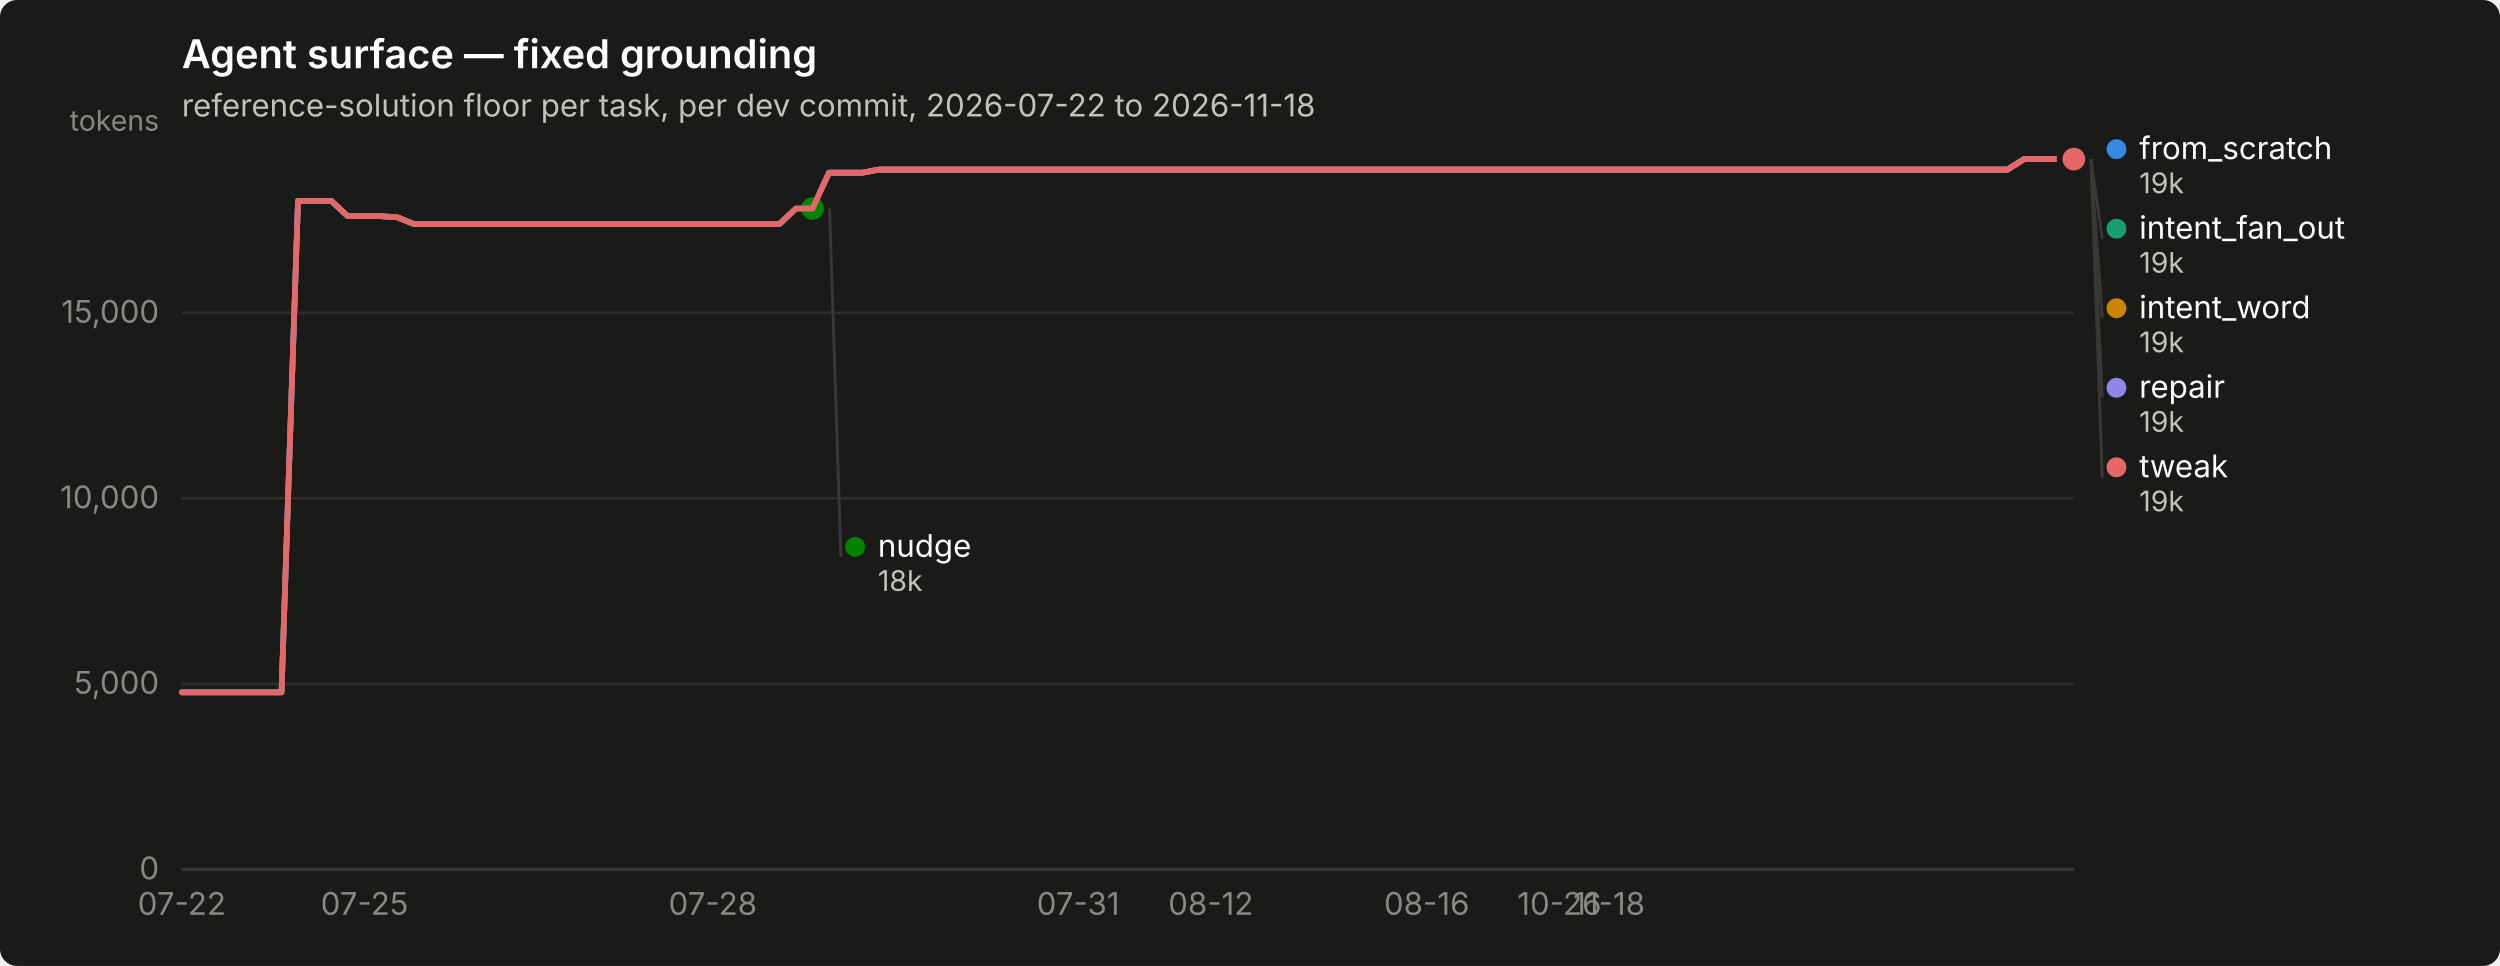
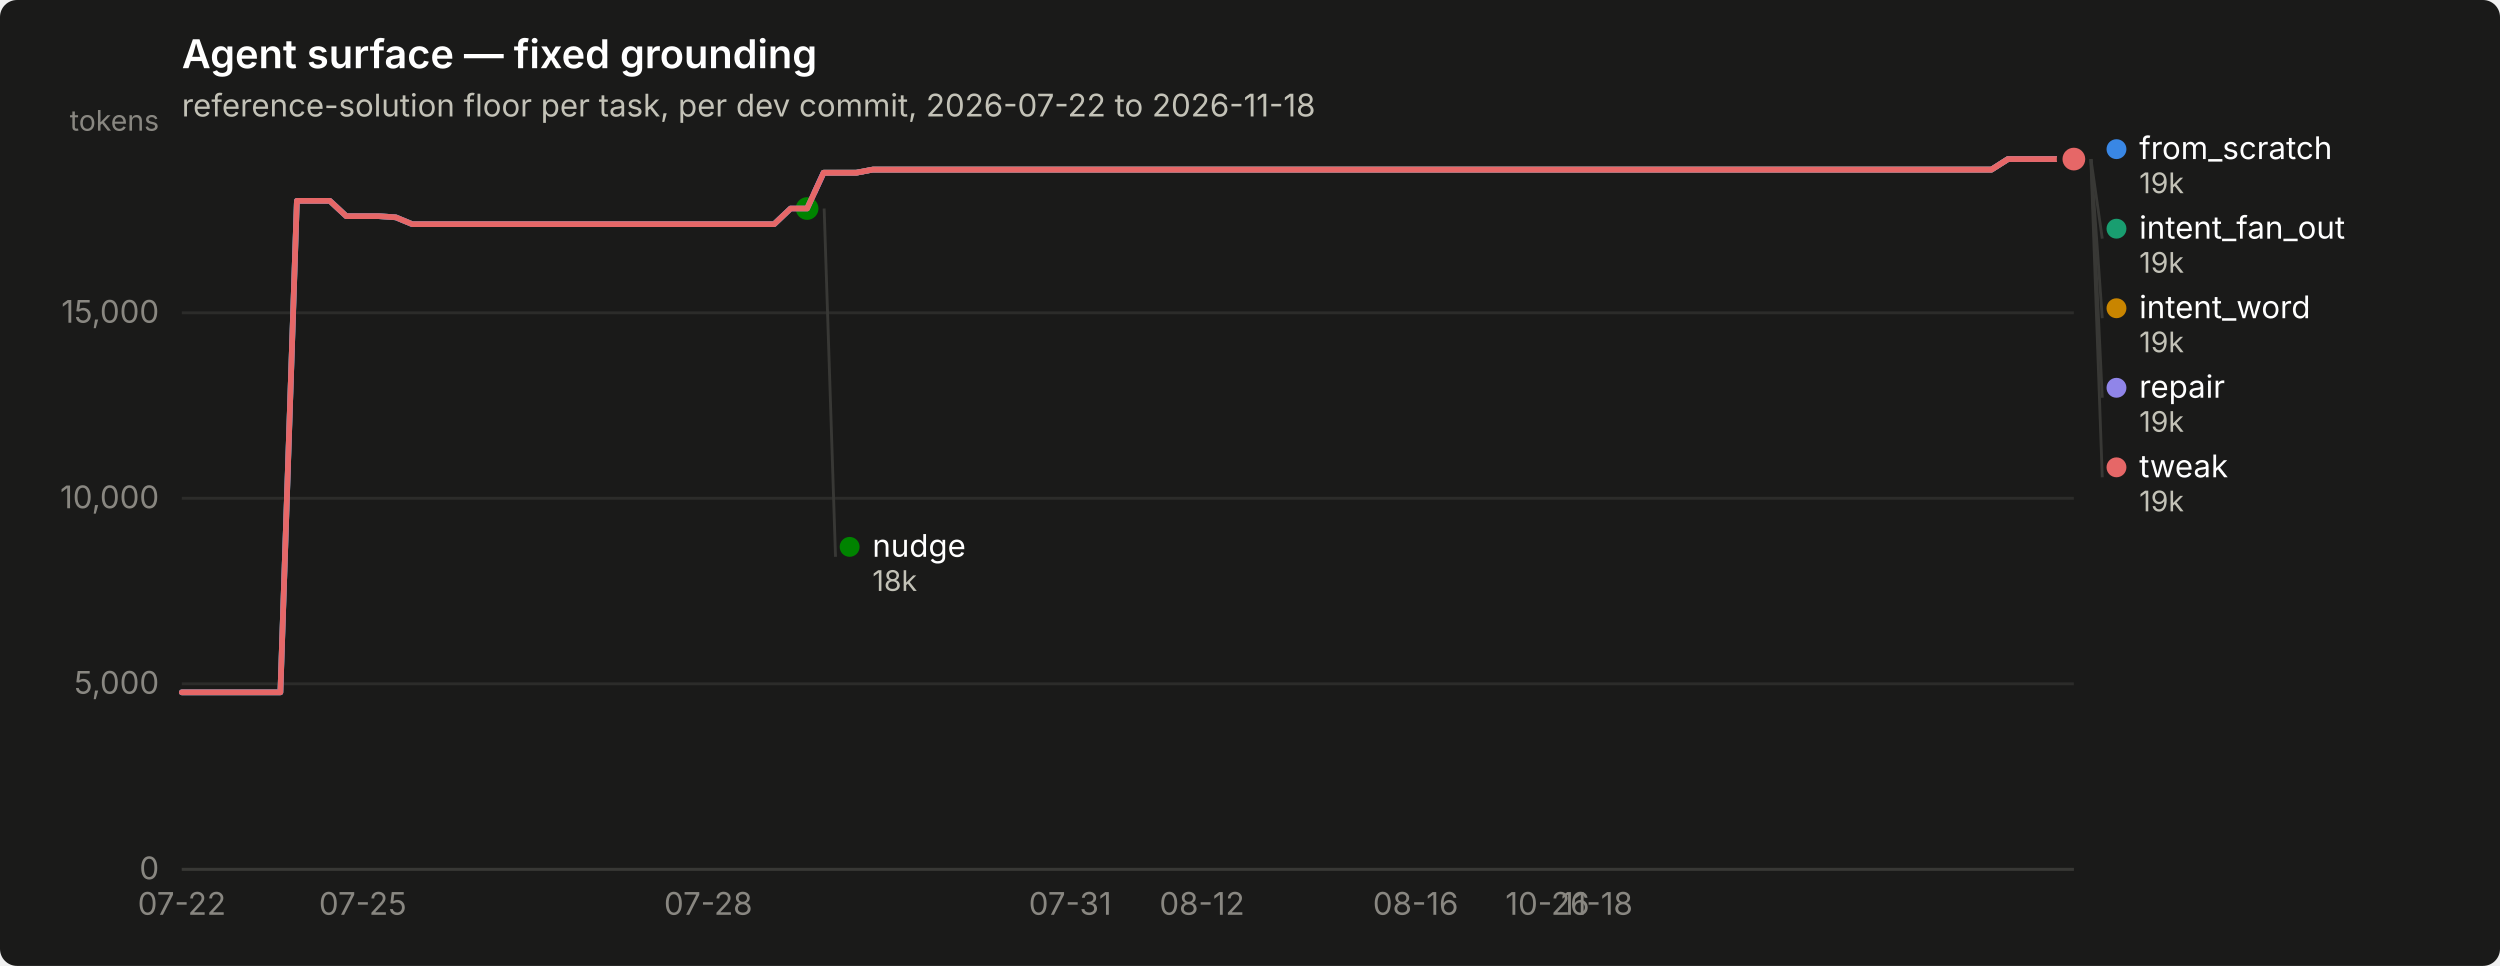
<svg xmlns="http://www.w3.org/2000/svg" width="880" height="340" viewBox="0 0 880 340" role="img" aria-label="Agent surface — fixed grounding">
  <rect width="880" height="340" rx="6" fill="#1a1a19" />
  <text x="64" y="24" font-family="system-ui, -apple-system, &quot;Segoe UI&quot;, sans-serif" font-size="14" font-weight="600" fill="#ffffff">Agent surface — fixed grounding</text>
  <text x="64" y="41" font-family="system-ui, -apple-system, &quot;Segoe UI&quot;, sans-serif" font-size="11" fill="#c3c2b7">reference-solution floor per task, per dev commit, 2026-07-22 to 2026-11-18</text>
  <line x1="64" y1="306.0" x2="730" y2="306.0" stroke="#2c2c2a" stroke-width="1" />
  <text x="56" y="309.5" text-anchor="end" font-family="system-ui, -apple-system, &quot;Segoe UI&quot;, sans-serif" font-size="11" style="font-variant-numeric: tabular-nums" fill="#898781">0</text>
  <line x1="64" y1="240.7" x2="730" y2="240.7" stroke="#2c2c2a" stroke-width="1" />
  <text x="56" y="244.2" text-anchor="end" font-family="system-ui, -apple-system, &quot;Segoe UI&quot;, sans-serif" font-size="11" style="font-variant-numeric: tabular-nums" fill="#898781">5,000</text>
  <line x1="64" y1="175.4" x2="730" y2="175.4" stroke="#2c2c2a" stroke-width="1" />
  <text x="56" y="178.9" text-anchor="end" font-family="system-ui, -apple-system, &quot;Segoe UI&quot;, sans-serif" font-size="11" style="font-variant-numeric: tabular-nums" fill="#898781">10,000</text>
  <line x1="64" y1="110.1" x2="730" y2="110.1" stroke="#2c2c2a" stroke-width="1" />
  <text x="56" y="113.6" text-anchor="end" font-family="system-ui, -apple-system, &quot;Segoe UI&quot;, sans-serif" font-size="11" style="font-variant-numeric: tabular-nums" fill="#898781">15,000</text>
  <text x="56" y="46" text-anchor="end" font-family="system-ui, -apple-system, &quot;Segoe UI&quot;, sans-serif" font-size="10" fill="#898781">tokens</text>
  <line x1="64" y1="306" x2="730" y2="306" stroke="#383835" stroke-width="1" />
  <text x="64.0" y="322" text-anchor="middle" font-family="system-ui, -apple-system, &quot;Segoe UI&quot;, sans-serif" font-size="11" style="font-variant-numeric: tabular-nums" fill="#898781">07-22</text>
-   <text x="128.3" y="322" text-anchor="middle" font-family="system-ui, -apple-system, &quot;Segoe UI&quot;, sans-serif" font-size="11" style="font-variant-numeric: tabular-nums" fill="#898781">07-25</text>
-   <text x="250.9" y="322" text-anchor="middle" font-family="system-ui, -apple-system, &quot;Segoe UI&quot;, sans-serif" font-size="11" style="font-variant-numeric: tabular-nums" fill="#898781">07-28</text>
-   <text x="379.5" y="322" text-anchor="middle" font-family="system-ui, -apple-system, &quot;Segoe UI&quot;, sans-serif" font-size="11" style="font-variant-numeric: tabular-nums" fill="#898781">07-31</text>
-   <text x="426.2" y="322" text-anchor="middle" font-family="system-ui, -apple-system, &quot;Segoe UI&quot;, sans-serif" font-size="11" style="font-variant-numeric: tabular-nums" fill="#898781">08-12</text>
-   <text x="502.2" y="322" text-anchor="middle" font-family="system-ui, -apple-system, &quot;Segoe UI&quot;, sans-serif" font-size="11" style="font-variant-numeric: tabular-nums" fill="#898781">08-16</text>
-   <text x="548.9" y="322" text-anchor="middle" font-family="system-ui, -apple-system, &quot;Segoe UI&quot;, sans-serif" font-size="11" style="font-variant-numeric: tabular-nums" fill="#898781">10-26</text>
-   <text x="566.4" y="322" text-anchor="middle" font-family="system-ui, -apple-system, &quot;Segoe UI&quot;, sans-serif" font-size="11" style="font-variant-numeric: tabular-nums" fill="#898781">11-18</text>
-   <path d="M64.0,243.7 L69.8,243.7 L75.7,243.7 L81.5,243.7 L87.4,243.7 L93.2,243.7 L99.1,243.7 L104.9,70.7 L110.7,70.7 L116.6,70.7 L122.4,76.1 L128.3,76.1 L134.1,76.1 L139.9,76.5 L145.8,78.9 L151.6,78.9 L157.5,78.9 L163.3,78.9 L169.2,78.9 L175.0,78.9 L180.8,78.9 L186.7,78.9 L192.5,78.9 L198.4,78.9 L204.2,78.9 L210.1,78.9 L215.9,78.9 L221.7,78.9 L227.6,78.9 L233.4,78.9 L239.3,78.9 L245.1,78.9 L250.9,78.9 L256.8,78.9 L262.6,78.9 L268.5,78.9 L274.3,78.9 L280.2,73.4 L286.0,73.4 L291.8,60.8 L297.7,60.8 L303.5,60.8 L309.4,59.7 L315.2,59.7 L321.1,59.7 L326.9,59.7 L332.7,59.7 L338.6,59.7 L344.4,59.7 L350.3,59.7 L356.1,59.7 L361.9,59.7 L367.8,59.7 L373.6,59.7 L379.5,59.7 L385.3,59.7 L391.2,59.7 L397.0,59.7 L402.8,59.7 L408.7,59.7 L414.5,59.7 L420.4,59.7 L426.2,59.7 L432.1,59.7 L437.9,59.7 L443.7,59.7 L449.6,59.7 L455.4,59.7 L461.3,59.7 L467.1,59.7 L472.9,59.7 L478.8,59.7 L484.6,59.7 L490.5,59.7 L496.3,59.7 L502.2,59.7 L508.0,59.7 L513.8,59.7 L519.7,59.7 L525.5,59.7 L531.4,59.7 L537.2,59.7 L543.1,59.7 L548.9,59.7 L554.7,59.7 L560.6,59.7 L566.4,59.7 L572.3,59.7 L578.1,59.7 L583.9,59.7 L589.8,59.7 L595.6,59.7 L601.5,59.7 L607.3,59.7 L613.2,59.7 L619.0,59.7 L624.8,59.7 L630.7,59.7 L636.5,59.7 L642.4,59.7 L648.2,59.7 L654.1,59.7 L659.9,59.7 L665.7,59.7 L671.6,59.7 L677.4,59.7 L683.3,59.7 L689.1,59.7 L694.9,59.7 L700.8,59.7 L706.6,59.7 L712.5,56.0 L718.3,56.0 L724.2,56.0 L730.0,56.0" fill="none" stroke="#3987e5" stroke-width="2" stroke-linejoin="round" stroke-linecap="round" />
+   <text x="127.7" y="322" text-anchor="middle" font-family="system-ui, -apple-system, &quot;Segoe UI&quot;, sans-serif" font-size="11" style="font-variant-numeric: tabular-nums" fill="#898781">07-25</text>
+   <text x="249.3" y="322" text-anchor="middle" font-family="system-ui, -apple-system, &quot;Segoe UI&quot;, sans-serif" font-size="11" style="font-variant-numeric: tabular-nums" fill="#898781">07-28</text>
+   <text x="376.7" y="322" text-anchor="middle" font-family="system-ui, -apple-system, &quot;Segoe UI&quot;, sans-serif" font-size="11" style="font-variant-numeric: tabular-nums" fill="#898781">07-31</text>
+   <text x="423.1" y="322" text-anchor="middle" font-family="system-ui, -apple-system, &quot;Segoe UI&quot;, sans-serif" font-size="11" style="font-variant-numeric: tabular-nums" fill="#898781">08-12</text>
+   <text x="498.3" y="322" text-anchor="middle" font-family="system-ui, -apple-system, &quot;Segoe UI&quot;, sans-serif" font-size="11" style="font-variant-numeric: tabular-nums" fill="#898781">08-16</text>
+   <text x="544.7" y="322" text-anchor="middle" font-family="system-ui, -apple-system, &quot;Segoe UI&quot;, sans-serif" font-size="11" style="font-variant-numeric: tabular-nums" fill="#898781">10-26</text>
+   <text x="562.1" y="322" text-anchor="middle" font-family="system-ui, -apple-system, &quot;Segoe UI&quot;, sans-serif" font-size="11" style="font-variant-numeric: tabular-nums" fill="#898781">11-18</text>
+   <path d="M64.0,243.7 L69.8,243.7 L75.6,243.7 L81.4,243.7 L87.2,243.7 L93.0,243.7 L98.7,243.7 L104.5,70.7 L110.3,70.7 L116.1,70.7 L121.9,76.1 L127.7,76.1 L133.5,76.1 L139.3,76.5 L145.1,78.9 L150.9,78.9 L156.7,78.9 L162.5,78.9 L168.2,78.9 L174.0,78.9 L179.8,78.9 L185.6,78.9 L191.4,78.9 L197.2,78.9 L203.0,78.9 L208.8,78.9 L214.6,78.9 L220.4,78.9 L226.2,78.9 L231.9,78.9 L237.7,78.9 L243.5,78.9 L249.3,78.9 L255.1,78.9 L260.9,78.9 L266.7,78.9 L272.5,78.9 L278.3,73.4 L284.1,73.4 L289.9,60.8 L295.7,60.8 L301.4,60.8 L307.2,59.7 L313.0,59.7 L318.8,59.7 L324.6,59.7 L330.4,59.7 L336.2,59.7 L342.0,59.7 L347.8,59.7 L353.6,59.7 L359.4,59.7 L365.1,59.7 L370.9,59.7 L376.7,59.7 L382.5,59.7 L388.3,59.7 L394.1,59.7 L399.9,59.7 L405.7,59.7 L411.5,59.7 L417.3,59.7 L423.1,59.7 L428.9,59.7 L434.6,59.7 L440.4,59.7 L446.2,59.7 L452.0,59.7 L457.8,59.7 L463.6,59.7 L469.4,59.7 L475.2,59.7 L481.0,59.7 L486.8,59.7 L492.6,59.7 L498.3,59.7 L504.1,59.7 L509.9,59.7 L515.7,59.7 L521.5,59.7 L527.3,59.7 L533.1,59.7 L538.9,59.7 L544.7,59.7 L550.5,59.7 L556.3,59.7 L562.1,59.7 L567.8,59.7 L573.6,59.7 L579.4,59.7 L585.2,59.7 L591.0,59.7 L596.8,59.7 L602.6,59.7 L608.4,59.7 L614.2,59.7 L620.0,59.7 L625.8,59.7 L631.5,59.7 L637.3,59.7 L643.1,59.7 L648.9,59.7 L654.7,59.7 L660.5,59.7 L666.3,59.7 L672.1,59.7 L677.9,59.7 L683.7,59.7 L689.5,59.7 L695.3,59.7 L701.0,59.7 L706.8,56.0 L712.6,56.0 L718.4,56.0 L724.2,56.0 L730.0,56.0" fill="none" stroke="#3987e5" stroke-width="2" stroke-linejoin="round" stroke-linecap="round" />
  <circle cx="730.0" cy="56.0" r="6" fill="#1a1a19" />
  <circle cx="730.0" cy="56.0" r="4" fill="#3987e5" />
-   <path d="M291.8,60.8 L297.7,60.8 L303.5,60.8 L309.4,59.7 L315.2,59.7 L321.1,59.7 L326.9,59.7 L332.7,59.7 L338.6,59.7 L344.4,59.7 L350.3,59.7 L356.1,59.7 L361.9,59.7 L367.8,59.7 L373.6,59.7 L379.5,59.7 L385.3,59.7 L391.2,59.7 L397.0,59.7 L402.8,59.7 L408.7,59.7 L414.5,59.7 L420.4,59.7 L426.2,59.7 L432.1,59.7 L437.9,59.7 L443.7,59.7 L449.6,59.7 L455.4,59.7 L461.3,59.7 L467.1,59.7 L472.9,59.7 L478.8,59.7 L484.6,59.7 L490.5,59.7 L496.3,59.7 L502.2,59.7 L508.0,59.7 L513.8,59.7 L519.7,59.7 L525.5,59.7 L531.4,59.7 L537.2,59.7 L543.1,59.7 L548.9,59.7 L554.7,59.7 L560.6,59.7 L566.4,59.7 L572.3,59.7 L578.1,59.7 L583.9,59.7 L589.8,59.7 L595.6,59.7 L601.5,59.7 L607.3,59.7 L613.2,59.7 L619.0,59.7 L624.8,59.7 L630.7,59.7 L636.5,59.7 L642.4,59.7 L648.2,59.7 L654.1,59.7 L659.9,59.7 L665.7,59.7 L671.6,59.7 L677.4,59.7 L683.3,59.7 L689.1,59.7 L694.9,59.7 L700.8,59.7 L706.6,59.7 L712.5,56.0 L718.3,56.0 L724.2,56.0 L730.0,56.0" fill="none" stroke="#199e70" stroke-width="2" stroke-linejoin="round" stroke-linecap="round" />
+   <path d="M289.9,60.8 L295.7,60.8 L301.4,60.8 L307.2,59.7 L313.0,59.7 L318.8,59.7 L324.6,59.7 L330.4,59.7 L336.2,59.7 L342.0,59.7 L347.8,59.7 L353.6,59.7 L359.4,59.7 L365.1,59.7 L370.9,59.7 L376.7,59.7 L382.5,59.7 L388.3,59.7 L394.1,59.7 L399.9,59.7 L405.7,59.7 L411.5,59.7 L417.3,59.7 L423.1,59.7 L428.9,59.7 L434.6,59.7 L440.4,59.7 L446.2,59.7 L452.0,59.7 L457.8,59.7 L463.6,59.7 L469.4,59.7 L475.2,59.7 L481.0,59.7 L486.8,59.7 L492.6,59.7 L498.3,59.7 L504.1,59.7 L509.9,59.7 L515.7,59.7 L521.5,59.7 L527.3,59.7 L533.1,59.7 L538.9,59.7 L544.7,59.7 L550.5,59.7 L556.3,59.7 L562.1,59.7 L567.8,59.7 L573.6,59.7 L579.4,59.7 L585.2,59.7 L591.0,59.7 L596.8,59.7 L602.6,59.7 L608.4,59.7 L614.2,59.7 L620.0,59.7 L625.8,59.7 L631.5,59.7 L637.3,59.7 L643.1,59.7 L648.9,59.7 L654.7,59.7 L660.5,59.7 L666.3,59.7 L672.1,59.7 L677.9,59.7 L683.7,59.7 L689.5,59.7 L695.3,59.7 L701.0,59.7 L706.8,56.0 L712.6,56.0 L718.4,56.0 L724.2,56.0 L730.0,56.0" fill="none" stroke="#199e70" stroke-width="2" stroke-linejoin="round" stroke-linecap="round" />
  <circle cx="730.0" cy="56.0" r="6" fill="#1a1a19" />
  <circle cx="730.0" cy="56.0" r="4" fill="#199e70" />
-   <path d="M291.8,60.8 L297.7,60.8 L303.5,60.8 L309.4,59.7 L315.2,59.7 L321.1,59.7 L326.9,59.7 L332.7,59.7 L338.6,59.7 L344.4,59.7 L350.3,59.7 L356.1,59.7 L361.9,59.7 L367.8,59.7 L373.6,59.7 L379.5,59.7 L385.3,59.7 L391.2,59.7 L397.0,59.7 L402.8,59.7 L408.7,59.7 L414.5,59.7 L420.4,59.7 L426.2,59.7 L432.1,59.7 L437.9,59.7 L443.7,59.7 L449.6,59.7 L455.4,59.7 L461.3,59.7 L467.1,59.7 L472.9,59.7 L478.8,59.7 L484.6,59.7 L490.5,59.7 L496.3,59.7 L502.2,59.7 L508.0,59.7 L513.8,59.7 L519.7,59.7 L525.5,59.7 L531.4,59.7 L537.2,59.7 L543.1,59.7 L548.9,59.7 L554.7,59.7 L560.6,59.7 L566.4,59.7 L572.3,59.7 L578.1,59.7 L583.9,59.7 L589.8,59.7 L595.6,59.7 L601.5,59.7 L607.3,59.7 L613.2,59.7 L619.0,59.7 L624.8,59.7 L630.7,59.7 L636.5,59.7 L642.4,59.7 L648.2,59.7 L654.1,59.7 L659.9,59.7 L665.7,59.7 L671.6,59.7 L677.4,59.7 L683.3,59.7 L689.1,59.7 L694.9,59.7 L700.8,59.7 L706.6,59.7 L712.5,56.0 L718.3,56.0 L724.2,56.0 L730.0,56.0" fill="none" stroke="#c98500" stroke-width="2" stroke-linejoin="round" stroke-linecap="round" />
+   <path d="M289.9,60.8 L295.7,60.8 L301.4,60.8 L307.2,59.7 L313.0,59.7 L318.8,59.7 L324.6,59.7 L330.4,59.7 L336.2,59.7 L342.0,59.7 L347.8,59.7 L353.6,59.7 L359.4,59.7 L365.1,59.7 L370.9,59.7 L376.7,59.7 L382.5,59.7 L388.3,59.7 L394.1,59.7 L399.9,59.7 L405.7,59.7 L411.5,59.7 L417.3,59.7 L423.1,59.7 L428.9,59.7 L434.6,59.7 L440.4,59.7 L446.2,59.7 L452.0,59.7 L457.8,59.7 L463.6,59.7 L469.4,59.7 L475.2,59.7 L481.0,59.7 L486.8,59.7 L492.6,59.7 L498.3,59.7 L504.1,59.7 L509.9,59.7 L515.7,59.7 L521.5,59.7 L527.3,59.7 L533.1,59.7 L538.9,59.7 L544.7,59.7 L550.5,59.7 L556.3,59.7 L562.1,59.7 L567.8,59.7 L573.6,59.7 L579.4,59.7 L585.2,59.7 L591.0,59.7 L596.8,59.7 L602.6,59.7 L608.4,59.7 L614.2,59.7 L620.0,59.7 L625.8,59.7 L631.5,59.7 L637.3,59.7 L643.1,59.7 L648.9,59.7 L654.7,59.7 L660.5,59.7 L666.3,59.7 L672.1,59.7 L677.9,59.7 L683.7,59.7 L689.5,59.7 L695.3,59.7 L701.0,59.7 L706.8,56.0 L712.6,56.0 L718.4,56.0 L724.2,56.0 L730.0,56.0" fill="none" stroke="#c98500" stroke-width="2" stroke-linejoin="round" stroke-linecap="round" />
  <circle cx="730.0" cy="56.0" r="6" fill="#1a1a19" />
  <circle cx="730.0" cy="56.0" r="4" fill="#c98500" />
-   <path d="M64.0,243.7 L69.8,243.7 L75.7,243.7 L81.5,243.7 L87.4,243.7 L93.2,243.7 L99.1,243.7 L104.9,70.7 L110.7,70.7 L116.6,70.7 L122.4,76.1 L128.3,76.1 L134.1,76.1 L139.9,76.5 L145.8,78.9 L151.6,78.9 L157.5,78.9 L163.3,78.9 L169.2,78.9 L175.0,78.9 L180.8,78.9 L186.7,78.9 L192.5,78.9 L198.4,78.9 L204.2,78.9 L210.1,78.9 L215.9,78.9 L221.7,78.9 L227.6,78.9 L233.4,78.9 L239.3,78.9 L245.1,78.9 L250.9,78.9 L256.8,78.9 L262.6,78.9 L268.5,78.9 L274.3,78.9 L280.2,73.4 L286.0,73.4" fill="none" stroke="#008300" stroke-width="2" stroke-linejoin="round" stroke-linecap="round" />
-   <circle cx="286.0" cy="73.4" r="6" fill="#1a1a19" />
-   <circle cx="286.0" cy="73.4" r="4" fill="#008300" />
-   <path d="M64.0,243.7 L69.8,243.7 L75.7,243.7 L81.5,243.7 L87.4,243.7 L93.2,243.7 L99.1,243.7 L104.9,70.7 L110.7,70.7 L116.6,70.7 L122.4,76.1 L128.3,76.1 L134.1,76.1 L139.9,76.5 L145.8,78.9 L151.6,78.9 L157.5,78.9 L163.3,78.9 L169.2,78.9 L175.0,78.9 L180.8,78.9 L186.7,78.9 L192.5,78.9 L198.4,78.9 L204.2,78.9 L210.1,78.9 L215.9,78.9 L221.7,78.9 L227.6,78.9 L233.4,78.9 L239.3,78.9 L245.1,78.9 L250.9,78.9 L256.8,78.9 L262.6,78.9 L268.5,78.9 L274.3,78.9 L280.2,73.4 L286.0,73.4 L291.8,60.8 L297.7,60.8 L303.5,60.8 L309.4,59.7 L315.2,59.7 L321.1,59.7 L326.9,59.7 L332.7,59.7 L338.6,59.7 L344.4,59.7 L350.3,59.7 L356.1,59.7 L361.9,59.7 L367.8,59.7 L373.6,59.7 L379.5,59.7 L385.3,59.7 L391.2,59.7 L397.0,59.7 L402.8,59.7 L408.7,59.7 L414.5,59.7 L420.4,59.7 L426.2,59.7 L432.1,59.7 L437.9,59.7 L443.7,59.7 L449.6,59.7 L455.4,59.7 L461.3,59.7 L467.1,59.7 L472.9,59.7 L478.8,59.7 L484.6,59.7 L490.5,59.7 L496.3,59.7 L502.2,59.7 L508.0,59.7 L513.8,59.7 L519.7,59.7 L525.5,59.7 L531.4,59.7 L537.2,59.7 L543.1,59.7 L548.9,59.7 L554.7,59.7 L560.6,59.7 L566.4,59.7 L572.3,59.7 L578.1,59.7 L583.9,59.7 L589.8,59.7 L595.6,59.7 L601.5,59.7 L607.3,59.7 L613.2,59.7 L619.0,59.7 L624.8,59.7 L630.7,59.7 L636.5,59.7 L642.4,59.7 L648.2,59.7 L654.1,59.7 L659.9,59.7 L665.7,59.7 L671.6,59.7 L677.4,59.7 L683.3,59.7 L689.1,59.7 L694.9,59.7 L700.8,59.7 L706.6,59.7 L712.5,56.0 L718.3,56.0 L724.2,56.0 L730.0,56.0" fill="none" stroke="#9085e9" stroke-width="2" stroke-linejoin="round" stroke-linecap="round" />
+   <path d="M64.0,243.7 L69.8,243.7 L75.6,243.7 L81.4,243.7 L87.2,243.7 L93.0,243.7 L98.7,243.7 L104.5,70.7 L110.3,70.7 L116.1,70.7 L121.9,76.1 L127.7,76.1 L133.5,76.1 L139.3,76.5 L145.1,78.9 L150.9,78.9 L156.7,78.9 L162.5,78.9 L168.2,78.9 L174.0,78.9 L179.8,78.9 L185.6,78.9 L191.4,78.9 L197.2,78.9 L203.0,78.9 L208.8,78.9 L214.6,78.9 L220.4,78.9 L226.2,78.9 L231.9,78.9 L237.7,78.9 L243.5,78.9 L249.3,78.9 L255.1,78.9 L260.9,78.9 L266.7,78.9 L272.5,78.9 L278.3,73.4 L284.1,73.4" fill="none" stroke="#008300" stroke-width="2" stroke-linejoin="round" stroke-linecap="round" />
+   <circle cx="284.1" cy="73.4" r="6" fill="#1a1a19" />
+   <circle cx="284.1" cy="73.4" r="4" fill="#008300" />
+   <path d="M64.0,243.7 L69.8,243.7 L75.6,243.7 L81.4,243.7 L87.2,243.7 L93.0,243.7 L98.7,243.7 L104.5,70.7 L110.3,70.7 L116.1,70.7 L121.9,76.1 L127.7,76.1 L133.5,76.1 L139.3,76.5 L145.1,78.9 L150.9,78.9 L156.7,78.9 L162.5,78.9 L168.2,78.9 L174.0,78.9 L179.8,78.9 L185.6,78.9 L191.4,78.9 L197.2,78.9 L203.0,78.9 L208.8,78.9 L214.6,78.9 L220.4,78.9 L226.2,78.9 L231.9,78.9 L237.7,78.9 L243.5,78.9 L249.3,78.9 L255.1,78.9 L260.9,78.9 L266.7,78.9 L272.5,78.9 L278.3,73.4 L284.1,73.4 L289.9,60.8 L295.7,60.8 L301.4,60.8 L307.2,59.7 L313.0,59.7 L318.8,59.7 L324.6,59.7 L330.4,59.7 L336.2,59.7 L342.0,59.7 L347.8,59.7 L353.6,59.7 L359.4,59.7 L365.1,59.7 L370.9,59.7 L376.7,59.7 L382.5,59.7 L388.3,59.7 L394.1,59.7 L399.9,59.7 L405.7,59.7 L411.5,59.7 L417.3,59.7 L423.1,59.7 L428.9,59.7 L434.6,59.7 L440.4,59.7 L446.2,59.7 L452.0,59.7 L457.8,59.7 L463.6,59.7 L469.4,59.7 L475.2,59.7 L481.0,59.7 L486.8,59.7 L492.6,59.7 L498.3,59.7 L504.1,59.7 L509.9,59.7 L515.7,59.7 L521.5,59.7 L527.3,59.7 L533.1,59.7 L538.9,59.7 L544.7,59.7 L550.5,59.7 L556.3,59.7 L562.1,59.7 L567.8,59.7 L573.6,59.7 L579.4,59.7 L585.2,59.7 L591.0,59.7 L596.8,59.7 L602.6,59.7 L608.4,59.7 L614.2,59.7 L620.0,59.7 L625.8,59.7 L631.5,59.7 L637.3,59.7 L643.1,59.7 L648.9,59.7 L654.7,59.7 L660.5,59.7 L666.3,59.7 L672.1,59.7 L677.9,59.7 L683.7,59.7 L689.5,59.7 L695.3,59.7 L701.0,59.7 L706.8,56.0 L712.6,56.0 L718.4,56.0 L724.2,56.0 L730.0,56.0" fill="none" stroke="#9085e9" stroke-width="2" stroke-linejoin="round" stroke-linecap="round" />
  <circle cx="730.0" cy="56.0" r="6" fill="#1a1a19" />
  <circle cx="730.0" cy="56.0" r="4" fill="#9085e9" />
-   <path d="M64.0,243.7 L69.8,243.7 L75.7,243.7 L81.5,243.7 L87.4,243.7 L93.2,243.7 L99.1,243.7 L104.9,70.7 L110.7,70.7 L116.6,70.7 L122.4,76.1 L128.3,76.1 L134.1,76.1 L139.9,76.5 L145.8,78.9 L151.6,78.9 L157.5,78.9 L163.3,78.9 L169.2,78.9 L175.0,78.9 L180.8,78.9 L186.7,78.9 L192.5,78.9 L198.4,78.9 L204.2,78.9 L210.1,78.9 L215.9,78.9 L221.7,78.9 L227.6,78.9 L233.4,78.9 L239.3,78.9 L245.1,78.9 L250.9,78.9 L256.8,78.9 L262.6,78.9 L268.5,78.9 L274.3,78.9 L280.2,73.4 L286.0,73.4 L291.8,60.8 L297.7,60.8 L303.5,60.8 L309.4,59.7 L315.2,59.7 L321.1,59.7 L326.9,59.7 L332.7,59.7 L338.6,59.7 L344.4,59.7 L350.3,59.7 L356.1,59.7 L361.9,59.7 L367.8,59.7 L373.6,59.7 L379.5,59.7 L385.3,59.7 L391.2,59.7 L397.0,59.7 L402.8,59.7 L408.7,59.7 L414.5,59.7 L420.4,59.7 L426.2,59.7 L432.1,59.7 L437.9,59.7 L443.7,59.7 L449.6,59.7 L455.4,59.7 L461.3,59.7 L467.1,59.7 L472.9,59.7 L478.8,59.7 L484.6,59.7 L490.5,59.7 L496.3,59.7 L502.2,59.7 L508.0,59.7 L513.8,59.7 L519.7,59.7 L525.5,59.7 L531.4,59.7 L537.2,59.7 L543.1,59.7 L548.9,59.7 L554.7,59.7 L560.6,59.7 L566.4,59.7 L572.3,59.7 L578.1,59.7 L583.9,59.7 L589.8,59.7 L595.6,59.7 L601.5,59.7 L607.3,59.7 L613.2,59.7 L619.0,59.7 L624.8,59.7 L630.7,59.7 L636.5,59.7 L642.4,59.7 L648.2,59.7 L654.1,59.7 L659.9,59.7 L665.7,59.7 L671.6,59.7 L677.4,59.7 L683.3,59.7 L689.1,59.7 L694.9,59.7 L700.8,59.7 L706.6,59.7 L712.5,56.0 L718.3,56.0 L724.2,56.0 L730.0,56.0" fill="none" stroke="#e66767" stroke-width="2" stroke-linejoin="round" stroke-linecap="round" />
+   <path d="M64.0,243.7 L69.8,243.7 L75.6,243.7 L81.4,243.7 L87.2,243.7 L93.0,243.7 L98.7,243.7 L104.5,70.7 L110.3,70.7 L116.1,70.7 L121.9,76.1 L127.7,76.1 L133.5,76.1 L139.3,76.5 L145.1,78.9 L150.9,78.9 L156.7,78.9 L162.5,78.9 L168.2,78.9 L174.0,78.9 L179.8,78.9 L185.6,78.9 L191.4,78.9 L197.2,78.9 L203.0,78.9 L208.8,78.9 L214.6,78.9 L220.4,78.9 L226.2,78.9 L231.9,78.9 L237.7,78.9 L243.5,78.9 L249.3,78.9 L255.1,78.9 L260.9,78.9 L266.7,78.9 L272.5,78.9 L278.3,73.4 L284.1,73.4 L289.9,60.8 L295.7,60.8 L301.4,60.8 L307.2,59.7 L313.0,59.7 L318.8,59.7 L324.6,59.7 L330.4,59.7 L336.2,59.7 L342.0,59.7 L347.8,59.7 L353.6,59.7 L359.4,59.7 L365.1,59.7 L370.9,59.7 L376.7,59.7 L382.5,59.7 L388.3,59.7 L394.1,59.7 L399.9,59.7 L405.7,59.7 L411.5,59.7 L417.3,59.7 L423.1,59.7 L428.9,59.7 L434.6,59.7 L440.4,59.7 L446.2,59.7 L452.0,59.7 L457.8,59.7 L463.6,59.7 L469.4,59.7 L475.2,59.7 L481.0,59.7 L486.8,59.7 L492.6,59.7 L498.3,59.7 L504.1,59.7 L509.9,59.7 L515.7,59.7 L521.5,59.7 L527.3,59.7 L533.1,59.7 L538.9,59.7 L544.7,59.7 L550.5,59.7 L556.3,59.7 L562.1,59.7 L567.8,59.7 L573.6,59.7 L579.4,59.7 L585.2,59.7 L591.0,59.7 L596.8,59.7 L602.6,59.7 L608.4,59.7 L614.2,59.7 L620.0,59.7 L625.8,59.7 L631.5,59.7 L637.3,59.7 L643.1,59.7 L648.9,59.7 L654.7,59.7 L660.5,59.7 L666.3,59.7 L672.1,59.7 L677.9,59.7 L683.7,59.7 L689.5,59.7 L695.3,59.7 L701.0,59.7 L706.8,56.0 L712.6,56.0 L718.4,56.0 L724.2,56.0 L730.0,56.0" fill="none" stroke="#e66767" stroke-width="2" stroke-linejoin="round" stroke-linecap="round" />
  <circle cx="730.0" cy="56.0" r="6" fill="#1a1a19" />
  <circle cx="730.0" cy="56.0" r="4" fill="#e66767" />
  <circle cx="745.0" cy="52.5" r="3.5" fill="#3987e5" />
  <text x="753.0" y="56.0" font-family="system-ui, -apple-system, &quot;Segoe UI&quot;, sans-serif" font-size="11" fill="#ffffff">from_scratch</text>
  <text x="753.0" y="68.0" font-family="system-ui, -apple-system, &quot;Segoe UI&quot;, sans-serif" font-size="10" style="font-variant-numeric: tabular-nums" fill="#c3c2b7">19k</text>
  <line x1="736.0" y1="56.0" x2="740.0" y2="84.0" stroke="#383835" stroke-width="1" />
  <circle cx="745.0" cy="80.5" r="3.5" fill="#199e70" />
  <text x="753.0" y="84.0" font-family="system-ui, -apple-system, &quot;Segoe UI&quot;, sans-serif" font-size="11" fill="#ffffff">intent_fan_out</text>
  <text x="753.0" y="96.0" font-family="system-ui, -apple-system, &quot;Segoe UI&quot;, sans-serif" font-size="10" style="font-variant-numeric: tabular-nums" fill="#c3c2b7">19k</text>
  <line x1="736.0" y1="56.0" x2="740.0" y2="112.0" stroke="#383835" stroke-width="1" />
  <circle cx="745.0" cy="108.5" r="3.5" fill="#c98500" />
  <text x="753.0" y="112.0" font-family="system-ui, -apple-system, &quot;Segoe UI&quot;, sans-serif" font-size="11" fill="#ffffff">intent_word</text>
  <text x="753.0" y="124.0" font-family="system-ui, -apple-system, &quot;Segoe UI&quot;, sans-serif" font-size="10" style="font-variant-numeric: tabular-nums" fill="#c3c2b7">19k</text>
  <line x1="736.0" y1="56.0" x2="740.0" y2="140.0" stroke="#383835" stroke-width="1" />
  <circle cx="745.0" cy="136.5" r="3.5" fill="#9085e9" />
  <text x="753.0" y="140.0" font-family="system-ui, -apple-system, &quot;Segoe UI&quot;, sans-serif" font-size="11" fill="#ffffff">repair</text>
  <text x="753.0" y="152.0" font-family="system-ui, -apple-system, &quot;Segoe UI&quot;, sans-serif" font-size="10" style="font-variant-numeric: tabular-nums" fill="#c3c2b7">19k</text>
  <line x1="736.0" y1="56.0" x2="740.0" y2="168.0" stroke="#383835" stroke-width="1" />
  <circle cx="745.0" cy="164.5" r="3.5" fill="#e66767" />
  <text x="753.0" y="168.0" font-family="system-ui, -apple-system, &quot;Segoe UI&quot;, sans-serif" font-size="11" fill="#ffffff">tweak</text>
  <text x="753.0" y="180.0" font-family="system-ui, -apple-system, &quot;Segoe UI&quot;, sans-serif" font-size="10" style="font-variant-numeric: tabular-nums" fill="#c3c2b7">19k</text>
-   <line x1="292.0" y1="73.4" x2="296.0" y2="196.0" stroke="#383835" stroke-width="1" />
-   <circle cx="301.0" cy="192.5" r="3.5" fill="#008300" />
-   <text x="309.0" y="196.0" font-family="system-ui, -apple-system, &quot;Segoe UI&quot;, sans-serif" font-size="11" fill="#ffffff">nudge</text>
-   <text x="309.0" y="208.0" font-family="system-ui, -apple-system, &quot;Segoe UI&quot;, sans-serif" font-size="10" style="font-variant-numeric: tabular-nums" fill="#c3c2b7">18k</text>
+   <line x1="290.1" y1="73.4" x2="294.1" y2="196.0" stroke="#383835" stroke-width="1" />
+   <circle cx="299.07" cy="192.5" r="3.5" fill="#008300" />
+   <text x="307.07" y="196.0" font-family="system-ui, -apple-system, &quot;Segoe UI&quot;, sans-serif" font-size="11" fill="#ffffff">nudge</text>
+   <text x="307.07" y="208.0" font-family="system-ui, -apple-system, &quot;Segoe UI&quot;, sans-serif" font-size="10" style="font-variant-numeric: tabular-nums" fill="#c3c2b7">18k</text>
</svg>
